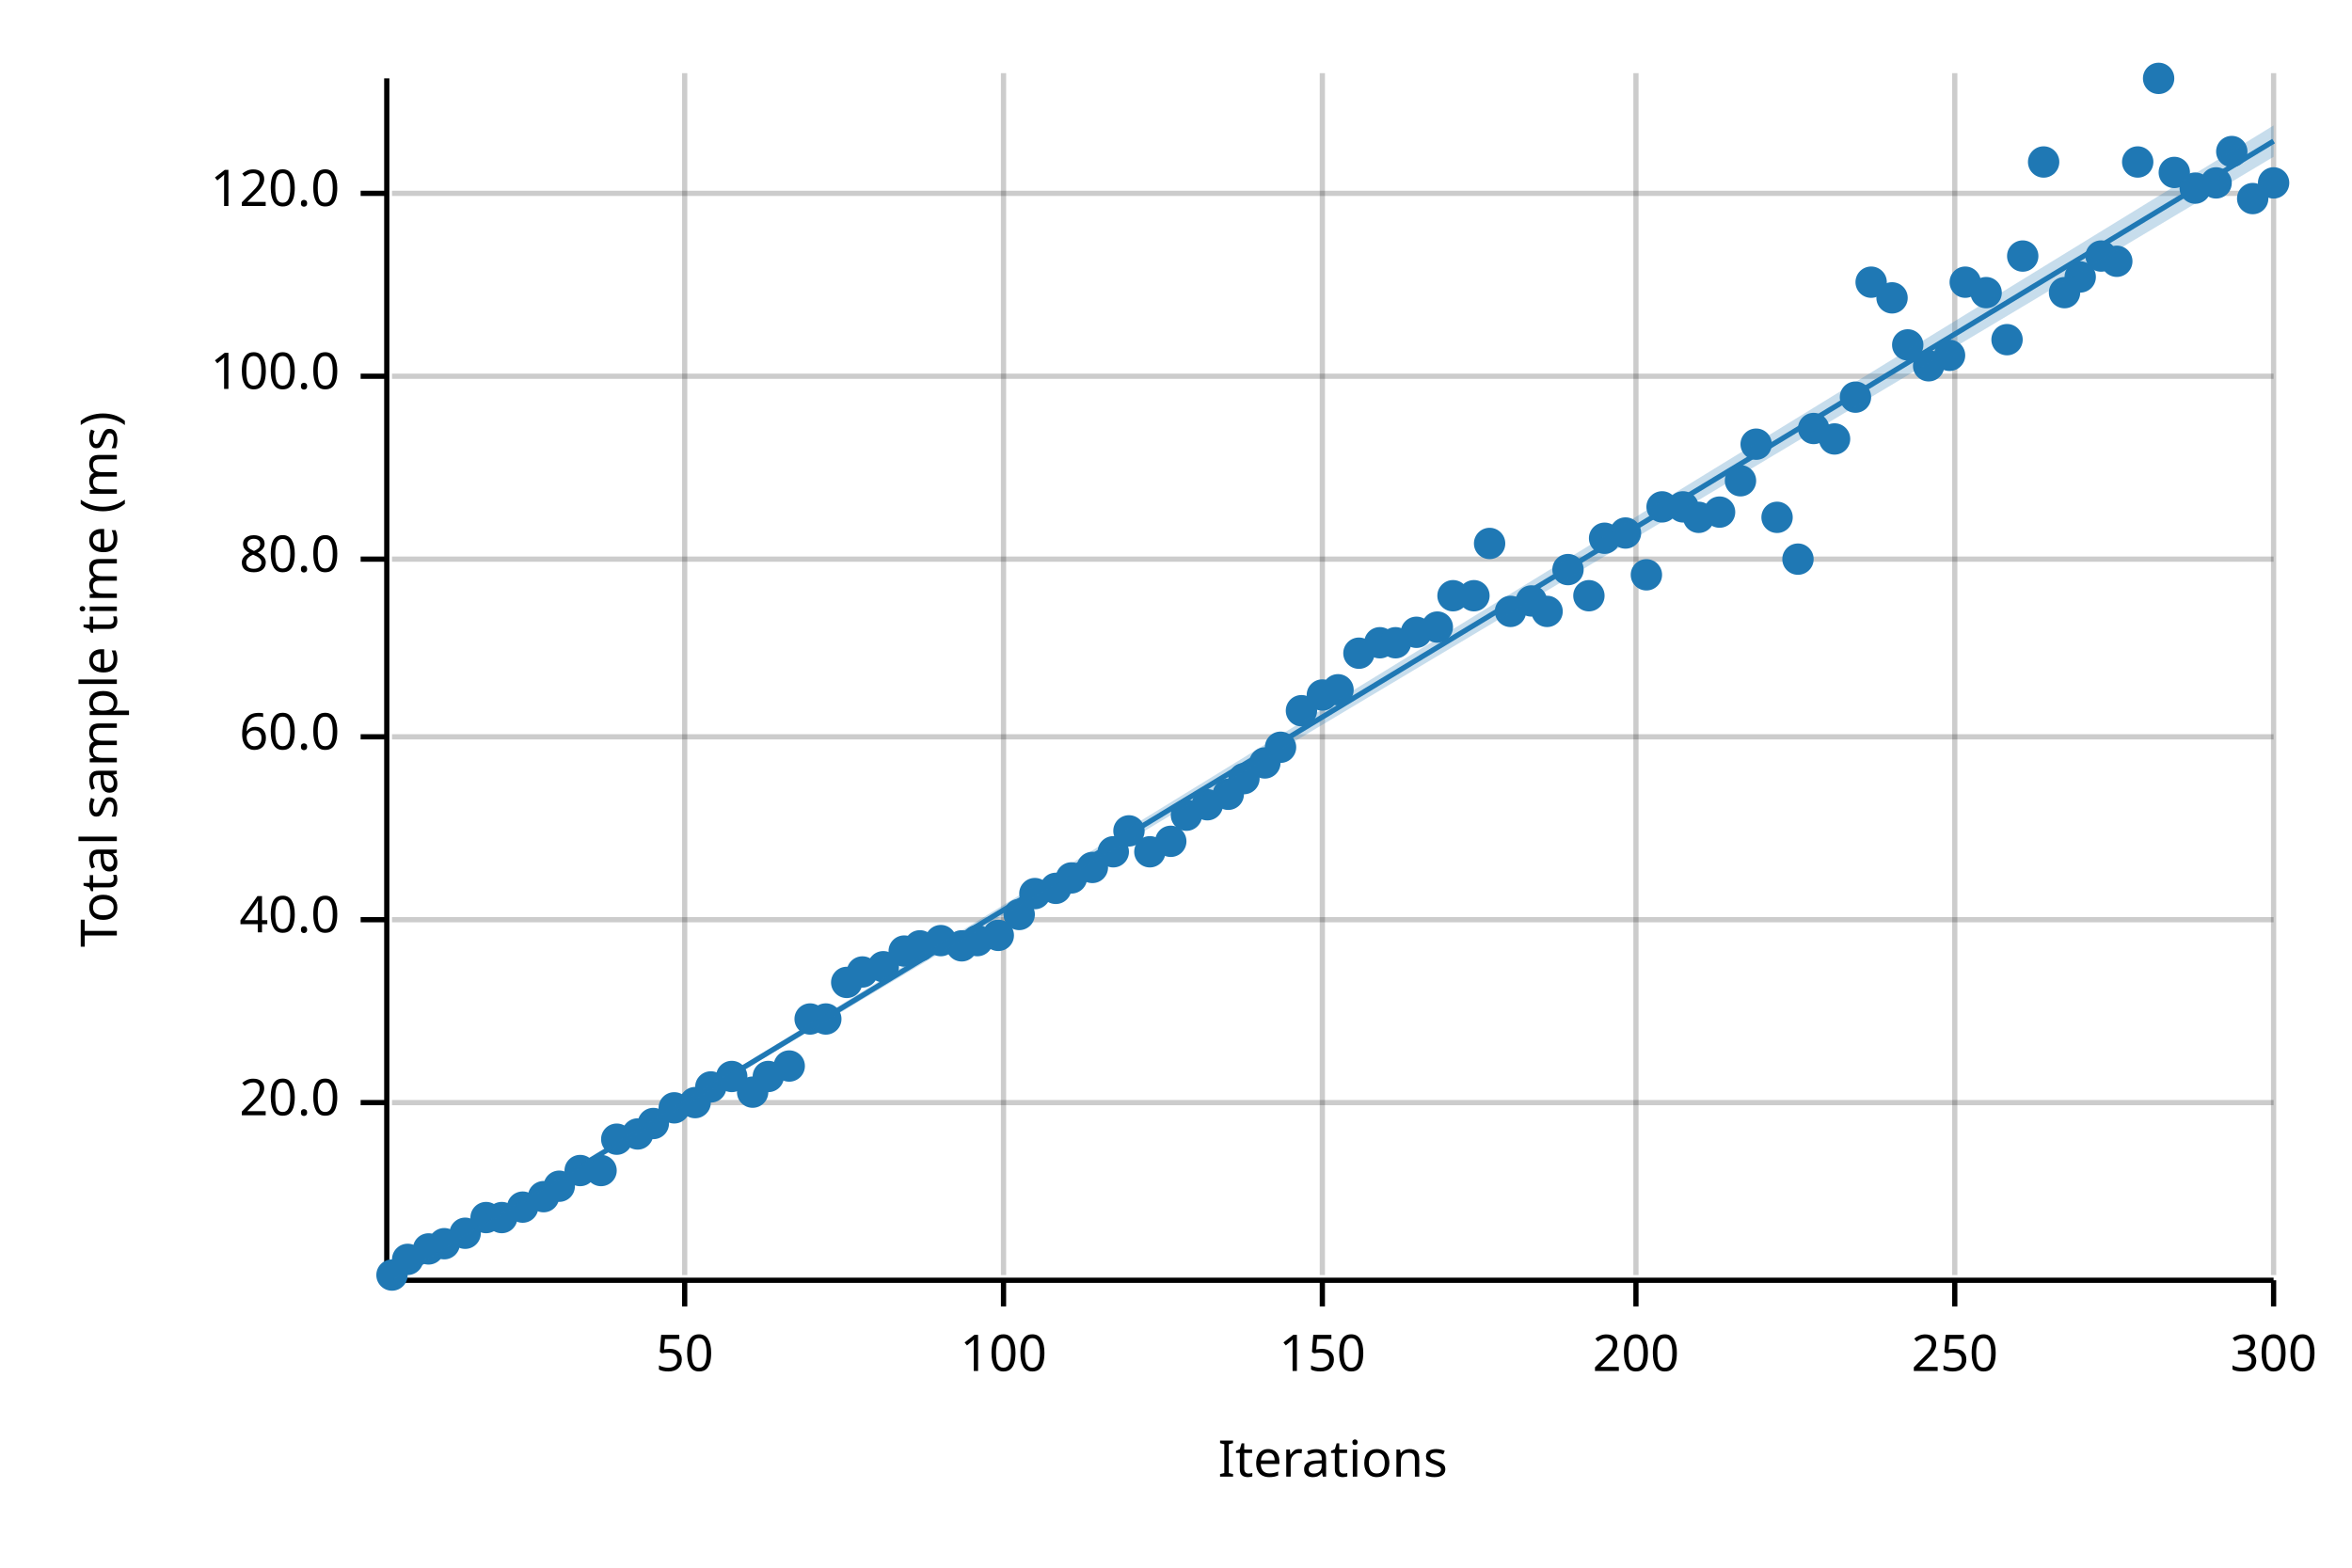
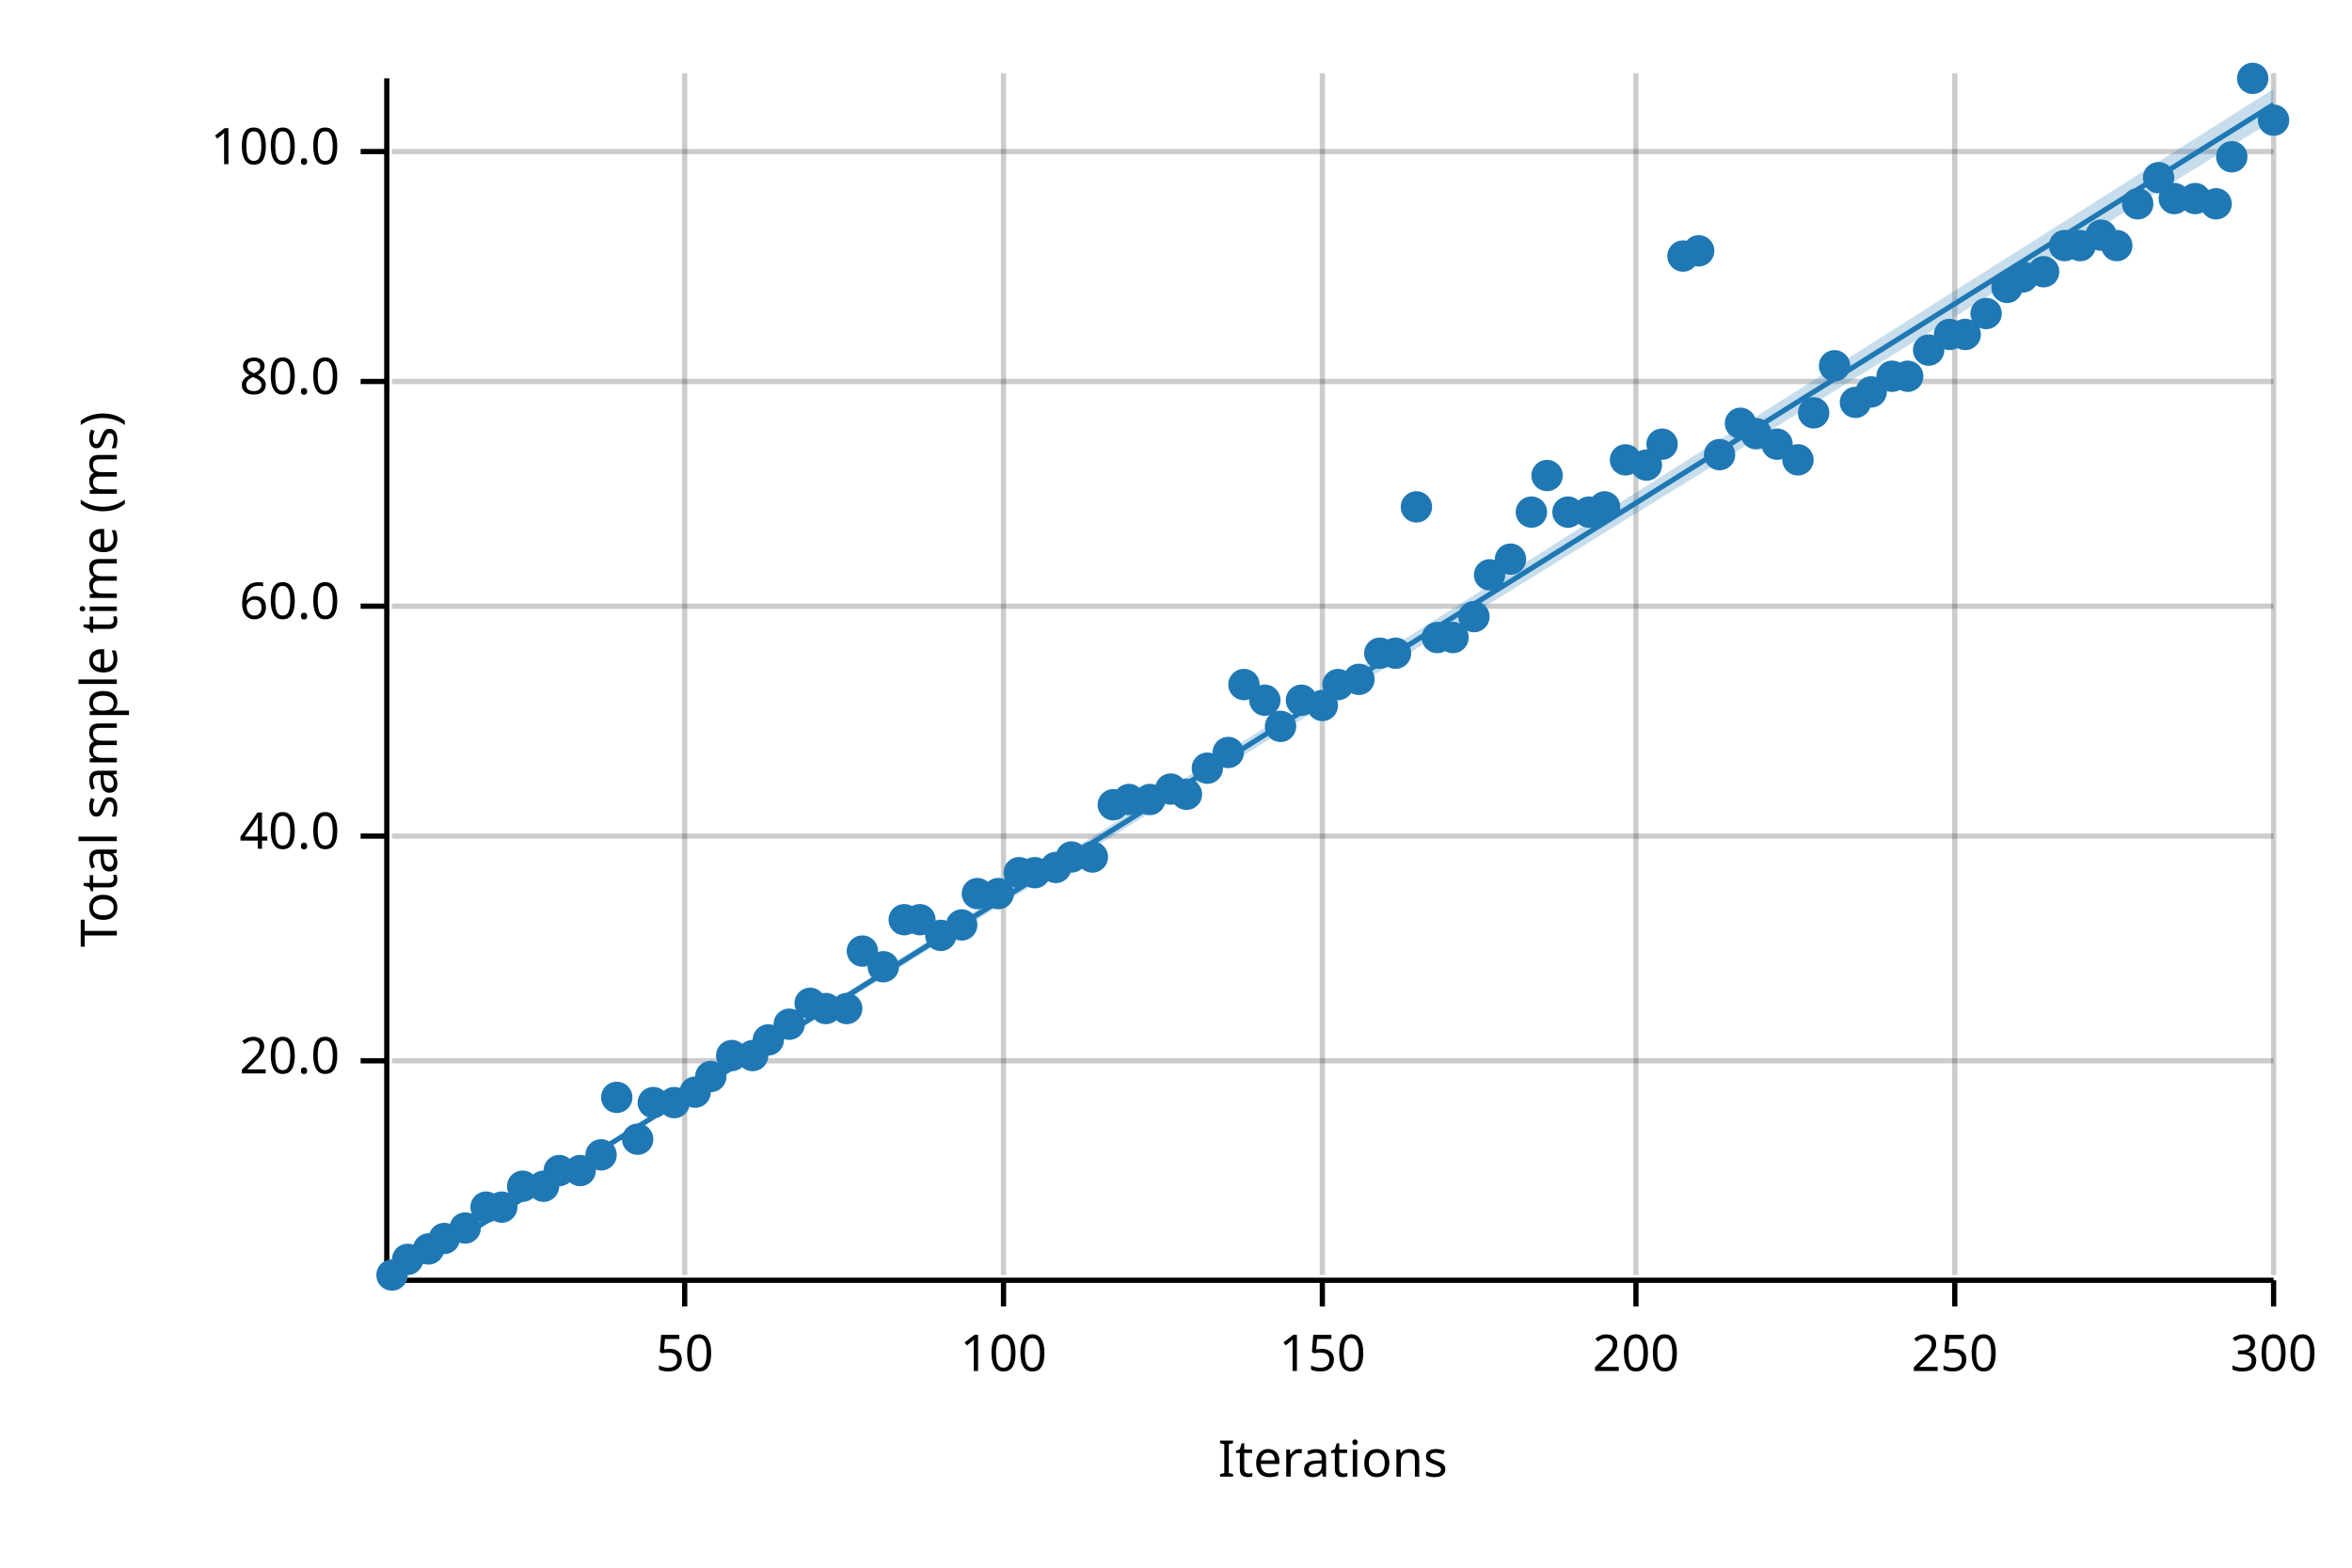
<svg xmlns="http://www.w3.org/2000/svg" width="450" height="300" viewBox="0 0 450 300">
  <text x="15" y="130" dy="0.76em" text-anchor="middle" font-family="sans-serif" font-size="9.677" opacity="1" fill="#000000" transform="rotate(270, 15, 130)">
Total sample time (ms)
</text>
  <text x="255" y="285" dy="-0.5ex" text-anchor="middle" font-family="sans-serif" font-size="9.677" opacity="1" fill="#000000">
Iterations
</text>
  <line opacity="0.2" stroke="#000000" stroke-width="1" x1="131" y1="244" x2="131" y2="14" />
  <line opacity="0.2" stroke="#000000" stroke-width="1" x1="192" y1="244" x2="192" y2="14" />
  <line opacity="0.2" stroke="#000000" stroke-width="1" x1="253" y1="244" x2="253" y2="14" />
  <line opacity="0.2" stroke="#000000" stroke-width="1" x1="313" y1="244" x2="313" y2="14" />
  <line opacity="0.2" stroke="#000000" stroke-width="1" x1="374" y1="244" x2="374" y2="14" />
  <line opacity="0.2" stroke="#000000" stroke-width="1" x1="435" y1="244" x2="435" y2="14" />
-   <line opacity="0.2" stroke="#000000" stroke-width="1" x1="75" y1="211" x2="435" y2="211" />
-   <line opacity="0.2" stroke="#000000" stroke-width="1" x1="75" y1="176" x2="435" y2="176" />
-   <line opacity="0.2" stroke="#000000" stroke-width="1" x1="75" y1="141" x2="435" y2="141" />
-   <line opacity="0.2" stroke="#000000" stroke-width="1" x1="75" y1="107" x2="435" y2="107" />
-   <line opacity="0.2" stroke="#000000" stroke-width="1" x1="75" y1="72" x2="435" y2="72" />
-   <line opacity="0.2" stroke="#000000" stroke-width="1" x1="75" y1="37" x2="435" y2="37" />
+   <line opacity="0.2" stroke="#000000" stroke-width="1" x1="75" y1="203" x2="435" y2="203" />
+   <line opacity="0.2" stroke="#000000" stroke-width="1" x1="75" y1="160" x2="435" y2="160" />
+   <line opacity="0.2" stroke="#000000" stroke-width="1" x1="75" y1="116" x2="435" y2="116" />
+   <line opacity="0.2" stroke="#000000" stroke-width="1" x1="75" y1="73" x2="435" y2="73" />
+   <line opacity="0.2" stroke="#000000" stroke-width="1" x1="75" y1="29" x2="435" y2="29" />
  <polyline fill="none" opacity="1" stroke="#000000" stroke-width="1" points="74,15 74,245 " />
-   <text x="65" y="211" dy="0.5ex" text-anchor="end" font-family="sans-serif" font-size="9.677" opacity="1" fill="#000000">
+   <text x="65" y="203" dy="0.5ex" text-anchor="end" font-family="sans-serif" font-size="9.677" opacity="1" fill="#000000">
20.0
</text>
-   <polyline fill="none" opacity="1" stroke="#000000" stroke-width="1" points="69,211 74,211 " />
-   <text x="65" y="176" dy="0.5ex" text-anchor="end" font-family="sans-serif" font-size="9.677" opacity="1" fill="#000000">
+   <polyline fill="none" opacity="1" stroke="#000000" stroke-width="1" points="69,203 74,203 " />
+   <text x="65" y="160" dy="0.5ex" text-anchor="end" font-family="sans-serif" font-size="9.677" opacity="1" fill="#000000">
40.0
</text>
-   <polyline fill="none" opacity="1" stroke="#000000" stroke-width="1" points="69,176 74,176 " />
-   <text x="65" y="141" dy="0.5ex" text-anchor="end" font-family="sans-serif" font-size="9.677" opacity="1" fill="#000000">
+   <polyline fill="none" opacity="1" stroke="#000000" stroke-width="1" points="69,160 74,160 " />
+   <text x="65" y="116" dy="0.5ex" text-anchor="end" font-family="sans-serif" font-size="9.677" opacity="1" fill="#000000">
60.0
</text>
-   <polyline fill="none" opacity="1" stroke="#000000" stroke-width="1" points="69,141 74,141 " />
-   <text x="65" y="107" dy="0.5ex" text-anchor="end" font-family="sans-serif" font-size="9.677" opacity="1" fill="#000000">
+   <polyline fill="none" opacity="1" stroke="#000000" stroke-width="1" points="69,116 74,116 " />
+   <text x="65" y="73" dy="0.5ex" text-anchor="end" font-family="sans-serif" font-size="9.677" opacity="1" fill="#000000">
80.0
</text>
-   <polyline fill="none" opacity="1" stroke="#000000" stroke-width="1" points="69,107 74,107 " />
-   <text x="65" y="72" dy="0.5ex" text-anchor="end" font-family="sans-serif" font-size="9.677" opacity="1" fill="#000000">
+   <polyline fill="none" opacity="1" stroke="#000000" stroke-width="1" points="69,73 74,73 " />
+   <text x="65" y="29" dy="0.5ex" text-anchor="end" font-family="sans-serif" font-size="9.677" opacity="1" fill="#000000">
100.0
</text>
-   <polyline fill="none" opacity="1" stroke="#000000" stroke-width="1" points="69,72 74,72 " />
-   <text x="65" y="37" dy="0.5ex" text-anchor="end" font-family="sans-serif" font-size="9.677" opacity="1" fill="#000000">
- 120.0
- </text>
-   <polyline fill="none" opacity="1" stroke="#000000" stroke-width="1" points="69,37 74,37 " />
+   <polyline fill="none" opacity="1" stroke="#000000" stroke-width="1" points="69,29 74,29 " />
  <polyline fill="none" opacity="1" stroke="#000000" stroke-width="1" points="75,245 435,245 " />
  <text x="131" y="255" dy="0.76em" text-anchor="middle" font-family="sans-serif" font-size="9.677" opacity="1" fill="#000000">
50
</text>
  <polyline fill="none" opacity="1" stroke="#000000" stroke-width="1" points="131,245 131,250 " />
  <text x="192" y="255" dy="0.76em" text-anchor="middle" font-family="sans-serif" font-size="9.677" opacity="1" fill="#000000">
100
</text>
  <polyline fill="none" opacity="1" stroke="#000000" stroke-width="1" points="192,245 192,250 " />
  <text x="253" y="255" dy="0.76em" text-anchor="middle" font-family="sans-serif" font-size="9.677" opacity="1" fill="#000000">
150
</text>
  <polyline fill="none" opacity="1" stroke="#000000" stroke-width="1" points="253,245 253,250 " />
  <text x="313" y="255" dy="0.76em" text-anchor="middle" font-family="sans-serif" font-size="9.677" opacity="1" fill="#000000">
200
</text>
  <polyline fill="none" opacity="1" stroke="#000000" stroke-width="1" points="313,245 313,250 " />
  <text x="374" y="255" dy="0.76em" text-anchor="middle" font-family="sans-serif" font-size="9.677" opacity="1" fill="#000000">
250
</text>
  <polyline fill="none" opacity="1" stroke="#000000" stroke-width="1" points="374,245 374,250 " />
  <text x="435" y="255" dy="0.76em" text-anchor="middle" font-family="sans-serif" font-size="9.677" opacity="1" fill="#000000">
300
</text>
  <polyline fill="none" opacity="1" stroke="#000000" stroke-width="1" points="435,245 435,250 " />
  <circle cx="75" cy="244" r="3" opacity="1" fill="#1F78B4" stroke="none" stroke-width="1" />
  <circle cx="78" cy="241" r="3" opacity="1" fill="#1F78B4" stroke="none" stroke-width="1" />
  <circle cx="82" cy="239" r="3" opacity="1" fill="#1F78B4" stroke="none" stroke-width="1" />
-   <circle cx="85" cy="238" r="3" opacity="1" fill="#1F78B4" stroke="none" stroke-width="1" />
-   <circle cx="89" cy="236" r="3" opacity="1" fill="#1F78B4" stroke="none" stroke-width="1" />
-   <circle cx="93" cy="233" r="3" opacity="1" fill="#1F78B4" stroke="none" stroke-width="1" />
-   <circle cx="96" cy="233" r="3" opacity="1" fill="#1F78B4" stroke="none" stroke-width="1" />
-   <circle cx="100" cy="231" r="3" opacity="1" fill="#1F78B4" stroke="none" stroke-width="1" />
-   <circle cx="104" cy="229" r="3" opacity="1" fill="#1F78B4" stroke="none" stroke-width="1" />
-   <circle cx="107" cy="227" r="3" opacity="1" fill="#1F78B4" stroke="none" stroke-width="1" />
+   <circle cx="85" cy="237" r="3" opacity="1" fill="#1F78B4" stroke="none" stroke-width="1" />
+   <circle cx="89" cy="235" r="3" opacity="1" fill="#1F78B4" stroke="none" stroke-width="1" />
+   <circle cx="93" cy="231" r="3" opacity="1" fill="#1F78B4" stroke="none" stroke-width="1" />
+   <circle cx="96" cy="231" r="3" opacity="1" fill="#1F78B4" stroke="none" stroke-width="1" />
+   <circle cx="100" cy="227" r="3" opacity="1" fill="#1F78B4" stroke="none" stroke-width="1" />
+   <circle cx="104" cy="227" r="3" opacity="1" fill="#1F78B4" stroke="none" stroke-width="1" />
+   <circle cx="107" cy="224" r="3" opacity="1" fill="#1F78B4" stroke="none" stroke-width="1" />
  <circle cx="111" cy="224" r="3" opacity="1" fill="#1F78B4" stroke="none" stroke-width="1" />
-   <circle cx="115" cy="224" r="3" opacity="1" fill="#1F78B4" stroke="none" stroke-width="1" />
-   <circle cx="118" cy="218" r="3" opacity="1" fill="#1F78B4" stroke="none" stroke-width="1" />
-   <circle cx="122" cy="217" r="3" opacity="1" fill="#1F78B4" stroke="none" stroke-width="1" />
-   <circle cx="125" cy="215" r="3" opacity="1" fill="#1F78B4" stroke="none" stroke-width="1" />
-   <circle cx="129" cy="212" r="3" opacity="1" fill="#1F78B4" stroke="none" stroke-width="1" />
-   <circle cx="133" cy="211" r="3" opacity="1" fill="#1F78B4" stroke="none" stroke-width="1" />
-   <circle cx="136" cy="208" r="3" opacity="1" fill="#1F78B4" stroke="none" stroke-width="1" />
-   <circle cx="140" cy="206" r="3" opacity="1" fill="#1F78B4" stroke="none" stroke-width="1" />
-   <circle cx="144" cy="209" r="3" opacity="1" fill="#1F78B4" stroke="none" stroke-width="1" />
-   <circle cx="147" cy="206" r="3" opacity="1" fill="#1F78B4" stroke="none" stroke-width="1" />
-   <circle cx="151" cy="204" r="3" opacity="1" fill="#1F78B4" stroke="none" stroke-width="1" />
-   <circle cx="155" cy="195" r="3" opacity="1" fill="#1F78B4" stroke="none" stroke-width="1" />
-   <circle cx="158" cy="195" r="3" opacity="1" fill="#1F78B4" stroke="none" stroke-width="1" />
-   <circle cx="162" cy="188" r="3" opacity="1" fill="#1F78B4" stroke="none" stroke-width="1" />
-   <circle cx="165" cy="186" r="3" opacity="1" fill="#1F78B4" stroke="none" stroke-width="1" />
+   <circle cx="115" cy="221" r="3" opacity="1" fill="#1F78B4" stroke="none" stroke-width="1" />
+   <circle cx="118" cy="210" r="3" opacity="1" fill="#1F78B4" stroke="none" stroke-width="1" />
+   <circle cx="122" cy="218" r="3" opacity="1" fill="#1F78B4" stroke="none" stroke-width="1" />
+   <circle cx="125" cy="211" r="3" opacity="1" fill="#1F78B4" stroke="none" stroke-width="1" />
+   <circle cx="129" cy="211" r="3" opacity="1" fill="#1F78B4" stroke="none" stroke-width="1" />
+   <circle cx="133" cy="209" r="3" opacity="1" fill="#1F78B4" stroke="none" stroke-width="1" />
+   <circle cx="136" cy="206" r="3" opacity="1" fill="#1F78B4" stroke="none" stroke-width="1" />
+   <circle cx="140" cy="202" r="3" opacity="1" fill="#1F78B4" stroke="none" stroke-width="1" />
+   <circle cx="144" cy="202" r="3" opacity="1" fill="#1F78B4" stroke="none" stroke-width="1" />
+   <circle cx="147" cy="199" r="3" opacity="1" fill="#1F78B4" stroke="none" stroke-width="1" />
+   <circle cx="151" cy="196" r="3" opacity="1" fill="#1F78B4" stroke="none" stroke-width="1" />
+   <circle cx="155" cy="192" r="3" opacity="1" fill="#1F78B4" stroke="none" stroke-width="1" />
+   <circle cx="158" cy="193" r="3" opacity="1" fill="#1F78B4" stroke="none" stroke-width="1" />
+   <circle cx="162" cy="193" r="3" opacity="1" fill="#1F78B4" stroke="none" stroke-width="1" />
+   <circle cx="165" cy="182" r="3" opacity="1" fill="#1F78B4" stroke="none" stroke-width="1" />
  <circle cx="169" cy="185" r="3" opacity="1" fill="#1F78B4" stroke="none" stroke-width="1" />
-   <circle cx="173" cy="182" r="3" opacity="1" fill="#1F78B4" stroke="none" stroke-width="1" />
-   <circle cx="176" cy="181" r="3" opacity="1" fill="#1F78B4" stroke="none" stroke-width="1" />
-   <circle cx="180" cy="180" r="3" opacity="1" fill="#1F78B4" stroke="none" stroke-width="1" />
-   <circle cx="184" cy="181" r="3" opacity="1" fill="#1F78B4" stroke="none" stroke-width="1" />
-   <circle cx="187" cy="180" r="3" opacity="1" fill="#1F78B4" stroke="none" stroke-width="1" />
-   <circle cx="191" cy="179" r="3" opacity="1" fill="#1F78B4" stroke="none" stroke-width="1" />
-   <circle cx="195" cy="175" r="3" opacity="1" fill="#1F78B4" stroke="none" stroke-width="1" />
-   <circle cx="198" cy="171" r="3" opacity="1" fill="#1F78B4" stroke="none" stroke-width="1" />
-   <circle cx="202" cy="170" r="3" opacity="1" fill="#1F78B4" stroke="none" stroke-width="1" />
-   <circle cx="205" cy="168" r="3" opacity="1" fill="#1F78B4" stroke="none" stroke-width="1" />
-   <circle cx="209" cy="166" r="3" opacity="1" fill="#1F78B4" stroke="none" stroke-width="1" />
-   <circle cx="213" cy="163" r="3" opacity="1" fill="#1F78B4" stroke="none" stroke-width="1" />
-   <circle cx="216" cy="159" r="3" opacity="1" fill="#1F78B4" stroke="none" stroke-width="1" />
-   <circle cx="220" cy="163" r="3" opacity="1" fill="#1F78B4" stroke="none" stroke-width="1" />
-   <circle cx="224" cy="161" r="3" opacity="1" fill="#1F78B4" stroke="none" stroke-width="1" />
-   <circle cx="227" cy="156" r="3" opacity="1" fill="#1F78B4" stroke="none" stroke-width="1" />
-   <circle cx="231" cy="154" r="3" opacity="1" fill="#1F78B4" stroke="none" stroke-width="1" />
-   <circle cx="235" cy="152" r="3" opacity="1" fill="#1F78B4" stroke="none" stroke-width="1" />
-   <circle cx="238" cy="149" r="3" opacity="1" fill="#1F78B4" stroke="none" stroke-width="1" />
-   <circle cx="242" cy="146" r="3" opacity="1" fill="#1F78B4" stroke="none" stroke-width="1" />
-   <circle cx="245" cy="143" r="3" opacity="1" fill="#1F78B4" stroke="none" stroke-width="1" />
-   <circle cx="249" cy="136" r="3" opacity="1" fill="#1F78B4" stroke="none" stroke-width="1" />
-   <circle cx="253" cy="133" r="3" opacity="1" fill="#1F78B4" stroke="none" stroke-width="1" />
-   <circle cx="256" cy="132" r="3" opacity="1" fill="#1F78B4" stroke="none" stroke-width="1" />
-   <circle cx="260" cy="125" r="3" opacity="1" fill="#1F78B4" stroke="none" stroke-width="1" />
-   <circle cx="264" cy="123" r="3" opacity="1" fill="#1F78B4" stroke="none" stroke-width="1" />
-   <circle cx="267" cy="123" r="3" opacity="1" fill="#1F78B4" stroke="none" stroke-width="1" />
-   <circle cx="271" cy="121" r="3" opacity="1" fill="#1F78B4" stroke="none" stroke-width="1" />
-   <circle cx="275" cy="120" r="3" opacity="1" fill="#1F78B4" stroke="none" stroke-width="1" />
-   <circle cx="278" cy="114" r="3" opacity="1" fill="#1F78B4" stroke="none" stroke-width="1" />
-   <circle cx="282" cy="114" r="3" opacity="1" fill="#1F78B4" stroke="none" stroke-width="1" />
-   <circle cx="285" cy="104" r="3" opacity="1" fill="#1F78B4" stroke="none" stroke-width="1" />
-   <circle cx="289" cy="117" r="3" opacity="1" fill="#1F78B4" stroke="none" stroke-width="1" />
-   <circle cx="293" cy="115" r="3" opacity="1" fill="#1F78B4" stroke="none" stroke-width="1" />
-   <circle cx="296" cy="117" r="3" opacity="1" fill="#1F78B4" stroke="none" stroke-width="1" />
-   <circle cx="300" cy="109" r="3" opacity="1" fill="#1F78B4" stroke="none" stroke-width="1" />
-   <circle cx="304" cy="114" r="3" opacity="1" fill="#1F78B4" stroke="none" stroke-width="1" />
-   <circle cx="307" cy="103" r="3" opacity="1" fill="#1F78B4" stroke="none" stroke-width="1" />
-   <circle cx="311" cy="102" r="3" opacity="1" fill="#1F78B4" stroke="none" stroke-width="1" />
-   <circle cx="315" cy="110" r="3" opacity="1" fill="#1F78B4" stroke="none" stroke-width="1" />
-   <circle cx="318" cy="97" r="3" opacity="1" fill="#1F78B4" stroke="none" stroke-width="1" />
-   <circle cx="322" cy="97" r="3" opacity="1" fill="#1F78B4" stroke="none" stroke-width="1" />
-   <circle cx="325" cy="99" r="3" opacity="1" fill="#1F78B4" stroke="none" stroke-width="1" />
-   <circle cx="329" cy="98" r="3" opacity="1" fill="#1F78B4" stroke="none" stroke-width="1" />
-   <circle cx="333" cy="92" r="3" opacity="1" fill="#1F78B4" stroke="none" stroke-width="1" />
-   <circle cx="336" cy="85" r="3" opacity="1" fill="#1F78B4" stroke="none" stroke-width="1" />
-   <circle cx="340" cy="99" r="3" opacity="1" fill="#1F78B4" stroke="none" stroke-width="1" />
-   <circle cx="344" cy="107" r="3" opacity="1" fill="#1F78B4" stroke="none" stroke-width="1" />
-   <circle cx="347" cy="82" r="3" opacity="1" fill="#1F78B4" stroke="none" stroke-width="1" />
-   <circle cx="351" cy="84" r="3" opacity="1" fill="#1F78B4" stroke="none" stroke-width="1" />
-   <circle cx="355" cy="76" r="3" opacity="1" fill="#1F78B4" stroke="none" stroke-width="1" />
-   <circle cx="358" cy="54" r="3" opacity="1" fill="#1F78B4" stroke="none" stroke-width="1" />
-   <circle cx="362" cy="57" r="3" opacity="1" fill="#1F78B4" stroke="none" stroke-width="1" />
-   <circle cx="365" cy="66" r="3" opacity="1" fill="#1F78B4" stroke="none" stroke-width="1" />
-   <circle cx="369" cy="70" r="3" opacity="1" fill="#1F78B4" stroke="none" stroke-width="1" />
-   <circle cx="373" cy="68" r="3" opacity="1" fill="#1F78B4" stroke="none" stroke-width="1" />
-   <circle cx="376" cy="54" r="3" opacity="1" fill="#1F78B4" stroke="none" stroke-width="1" />
-   <circle cx="380" cy="56" r="3" opacity="1" fill="#1F78B4" stroke="none" stroke-width="1" />
-   <circle cx="384" cy="65" r="3" opacity="1" fill="#1F78B4" stroke="none" stroke-width="1" />
-   <circle cx="387" cy="49" r="3" opacity="1" fill="#1F78B4" stroke="none" stroke-width="1" />
-   <circle cx="391" cy="31" r="3" opacity="1" fill="#1F78B4" stroke="none" stroke-width="1" />
-   <circle cx="395" cy="56" r="3" opacity="1" fill="#1F78B4" stroke="none" stroke-width="1" />
-   <circle cx="398" cy="53" r="3" opacity="1" fill="#1F78B4" stroke="none" stroke-width="1" />
-   <circle cx="402" cy="49" r="3" opacity="1" fill="#1F78B4" stroke="none" stroke-width="1" />
-   <circle cx="405" cy="50" r="3" opacity="1" fill="#1F78B4" stroke="none" stroke-width="1" />
-   <circle cx="409" cy="31" r="3" opacity="1" fill="#1F78B4" stroke="none" stroke-width="1" />
-   <circle cx="413" cy="15" r="3" opacity="1" fill="#1F78B4" stroke="none" stroke-width="1" />
-   <circle cx="416" cy="33" r="3" opacity="1" fill="#1F78B4" stroke="none" stroke-width="1" />
-   <circle cx="420" cy="36" r="3" opacity="1" fill="#1F78B4" stroke="none" stroke-width="1" />
-   <circle cx="424" cy="35" r="3" opacity="1" fill="#1F78B4" stroke="none" stroke-width="1" />
-   <circle cx="427" cy="29" r="3" opacity="1" fill="#1F78B4" stroke="none" stroke-width="1" />
-   <circle cx="431" cy="38" r="3" opacity="1" fill="#1F78B4" stroke="none" stroke-width="1" />
-   <circle cx="435" cy="35" r="3" opacity="1" fill="#1F78B4" stroke="none" stroke-width="1" />
-   <polyline fill="none" opacity="1" stroke="#1F78B4" stroke-width="1" points="75,245 435,27 " />
-   <polygon opacity="0.25" fill="#1F78B4" points="75,245 435,30 435,24 " />
+   <circle cx="173" cy="176" r="3" opacity="1" fill="#1F78B4" stroke="none" stroke-width="1" />
+   <circle cx="176" cy="176" r="3" opacity="1" fill="#1F78B4" stroke="none" stroke-width="1" />
+   <circle cx="180" cy="179" r="3" opacity="1" fill="#1F78B4" stroke="none" stroke-width="1" />
+   <circle cx="184" cy="177" r="3" opacity="1" fill="#1F78B4" stroke="none" stroke-width="1" />
+   <circle cx="187" cy="171" r="3" opacity="1" fill="#1F78B4" stroke="none" stroke-width="1" />
+   <circle cx="191" cy="171" r="3" opacity="1" fill="#1F78B4" stroke="none" stroke-width="1" />
+   <circle cx="195" cy="167" r="3" opacity="1" fill="#1F78B4" stroke="none" stroke-width="1" />
+   <circle cx="198" cy="167" r="3" opacity="1" fill="#1F78B4" stroke="none" stroke-width="1" />
+   <circle cx="202" cy="166" r="3" opacity="1" fill="#1F78B4" stroke="none" stroke-width="1" />
+   <circle cx="205" cy="164" r="3" opacity="1" fill="#1F78B4" stroke="none" stroke-width="1" />
+   <circle cx="209" cy="164" r="3" opacity="1" fill="#1F78B4" stroke="none" stroke-width="1" />
+   <circle cx="213" cy="154" r="3" opacity="1" fill="#1F78B4" stroke="none" stroke-width="1" />
+   <circle cx="216" cy="153" r="3" opacity="1" fill="#1F78B4" stroke="none" stroke-width="1" />
+   <circle cx="220" cy="153" r="3" opacity="1" fill="#1F78B4" stroke="none" stroke-width="1" />
+   <circle cx="224" cy="151" r="3" opacity="1" fill="#1F78B4" stroke="none" stroke-width="1" />
+   <circle cx="227" cy="152" r="3" opacity="1" fill="#1F78B4" stroke="none" stroke-width="1" />
+   <circle cx="231" cy="147" r="3" opacity="1" fill="#1F78B4" stroke="none" stroke-width="1" />
+   <circle cx="235" cy="144" r="3" opacity="1" fill="#1F78B4" stroke="none" stroke-width="1" />
+   <circle cx="238" cy="131" r="3" opacity="1" fill="#1F78B4" stroke="none" stroke-width="1" />
+   <circle cx="242" cy="134" r="3" opacity="1" fill="#1F78B4" stroke="none" stroke-width="1" />
+   <circle cx="245" cy="139" r="3" opacity="1" fill="#1F78B4" stroke="none" stroke-width="1" />
+   <circle cx="249" cy="134" r="3" opacity="1" fill="#1F78B4" stroke="none" stroke-width="1" />
+   <circle cx="253" cy="135" r="3" opacity="1" fill="#1F78B4" stroke="none" stroke-width="1" />
+   <circle cx="256" cy="131" r="3" opacity="1" fill="#1F78B4" stroke="none" stroke-width="1" />
+   <circle cx="260" cy="130" r="3" opacity="1" fill="#1F78B4" stroke="none" stroke-width="1" />
+   <circle cx="264" cy="125" r="3" opacity="1" fill="#1F78B4" stroke="none" stroke-width="1" />
+   <circle cx="267" cy="125" r="3" opacity="1" fill="#1F78B4" stroke="none" stroke-width="1" />
+   <circle cx="271" cy="97" r="3" opacity="1" fill="#1F78B4" stroke="none" stroke-width="1" />
+   <circle cx="275" cy="122" r="3" opacity="1" fill="#1F78B4" stroke="none" stroke-width="1" />
+   <circle cx="278" cy="122" r="3" opacity="1" fill="#1F78B4" stroke="none" stroke-width="1" />
+   <circle cx="282" cy="118" r="3" opacity="1" fill="#1F78B4" stroke="none" stroke-width="1" />
+   <circle cx="285" cy="110" r="3" opacity="1" fill="#1F78B4" stroke="none" stroke-width="1" />
+   <circle cx="289" cy="107" r="3" opacity="1" fill="#1F78B4" stroke="none" stroke-width="1" />
+   <circle cx="293" cy="98" r="3" opacity="1" fill="#1F78B4" stroke="none" stroke-width="1" />
+   <circle cx="296" cy="91" r="3" opacity="1" fill="#1F78B4" stroke="none" stroke-width="1" />
+   <circle cx="300" cy="98" r="3" opacity="1" fill="#1F78B4" stroke="none" stroke-width="1" />
+   <circle cx="304" cy="98" r="3" opacity="1" fill="#1F78B4" stroke="none" stroke-width="1" />
+   <circle cx="307" cy="97" r="3" opacity="1" fill="#1F78B4" stroke="none" stroke-width="1" />
+   <circle cx="311" cy="88" r="3" opacity="1" fill="#1F78B4" stroke="none" stroke-width="1" />
+   <circle cx="315" cy="89" r="3" opacity="1" fill="#1F78B4" stroke="none" stroke-width="1" />
+   <circle cx="318" cy="85" r="3" opacity="1" fill="#1F78B4" stroke="none" stroke-width="1" />
+   <circle cx="322" cy="49" r="3" opacity="1" fill="#1F78B4" stroke="none" stroke-width="1" />
+   <circle cx="325" cy="48" r="3" opacity="1" fill="#1F78B4" stroke="none" stroke-width="1" />
+   <circle cx="329" cy="87" r="3" opacity="1" fill="#1F78B4" stroke="none" stroke-width="1" />
+   <circle cx="333" cy="81" r="3" opacity="1" fill="#1F78B4" stroke="none" stroke-width="1" />
+   <circle cx="336" cy="83" r="3" opacity="1" fill="#1F78B4" stroke="none" stroke-width="1" />
+   <circle cx="340" cy="85" r="3" opacity="1" fill="#1F78B4" stroke="none" stroke-width="1" />
+   <circle cx="344" cy="88" r="3" opacity="1" fill="#1F78B4" stroke="none" stroke-width="1" />
+   <circle cx="347" cy="79" r="3" opacity="1" fill="#1F78B4" stroke="none" stroke-width="1" />
+   <circle cx="351" cy="70" r="3" opacity="1" fill="#1F78B4" stroke="none" stroke-width="1" />
+   <circle cx="355" cy="77" r="3" opacity="1" fill="#1F78B4" stroke="none" stroke-width="1" />
+   <circle cx="358" cy="75" r="3" opacity="1" fill="#1F78B4" stroke="none" stroke-width="1" />
+   <circle cx="362" cy="72" r="3" opacity="1" fill="#1F78B4" stroke="none" stroke-width="1" />
+   <circle cx="365" cy="72" r="3" opacity="1" fill="#1F78B4" stroke="none" stroke-width="1" />
+   <circle cx="369" cy="67" r="3" opacity="1" fill="#1F78B4" stroke="none" stroke-width="1" />
+   <circle cx="373" cy="64" r="3" opacity="1" fill="#1F78B4" stroke="none" stroke-width="1" />
+   <circle cx="376" cy="64" r="3" opacity="1" fill="#1F78B4" stroke="none" stroke-width="1" />
+   <circle cx="380" cy="60" r="3" opacity="1" fill="#1F78B4" stroke="none" stroke-width="1" />
+   <circle cx="384" cy="55" r="3" opacity="1" fill="#1F78B4" stroke="none" stroke-width="1" />
+   <circle cx="387" cy="53" r="3" opacity="1" fill="#1F78B4" stroke="none" stroke-width="1" />
+   <circle cx="391" cy="52" r="3" opacity="1" fill="#1F78B4" stroke="none" stroke-width="1" />
+   <circle cx="395" cy="47" r="3" opacity="1" fill="#1F78B4" stroke="none" stroke-width="1" />
+   <circle cx="398" cy="47" r="3" opacity="1" fill="#1F78B4" stroke="none" stroke-width="1" />
+   <circle cx="402" cy="45" r="3" opacity="1" fill="#1F78B4" stroke="none" stroke-width="1" />
+   <circle cx="405" cy="47" r="3" opacity="1" fill="#1F78B4" stroke="none" stroke-width="1" />
+   <circle cx="409" cy="39" r="3" opacity="1" fill="#1F78B4" stroke="none" stroke-width="1" />
+   <circle cx="413" cy="34" r="3" opacity="1" fill="#1F78B4" stroke="none" stroke-width="1" />
+   <circle cx="416" cy="38" r="3" opacity="1" fill="#1F78B4" stroke="none" stroke-width="1" />
+   <circle cx="420" cy="38" r="3" opacity="1" fill="#1F78B4" stroke="none" stroke-width="1" />
+   <circle cx="424" cy="39" r="3" opacity="1" fill="#1F78B4" stroke="none" stroke-width="1" />
+   <circle cx="427" cy="30" r="3" opacity="1" fill="#1F78B4" stroke="none" stroke-width="1" />
+   <circle cx="431" cy="15" r="3" opacity="1" fill="#1F78B4" stroke="none" stroke-width="1" />
+   <circle cx="435" cy="23" r="3" opacity="1" fill="#1F78B4" stroke="none" stroke-width="1" />
+   <polyline fill="none" opacity="1" stroke="#1F78B4" stroke-width="1" points="75,245 435,20 " />
+   <polygon opacity="0.25" fill="#1F78B4" points="75,245 435,23 435,17 " />
</svg>
